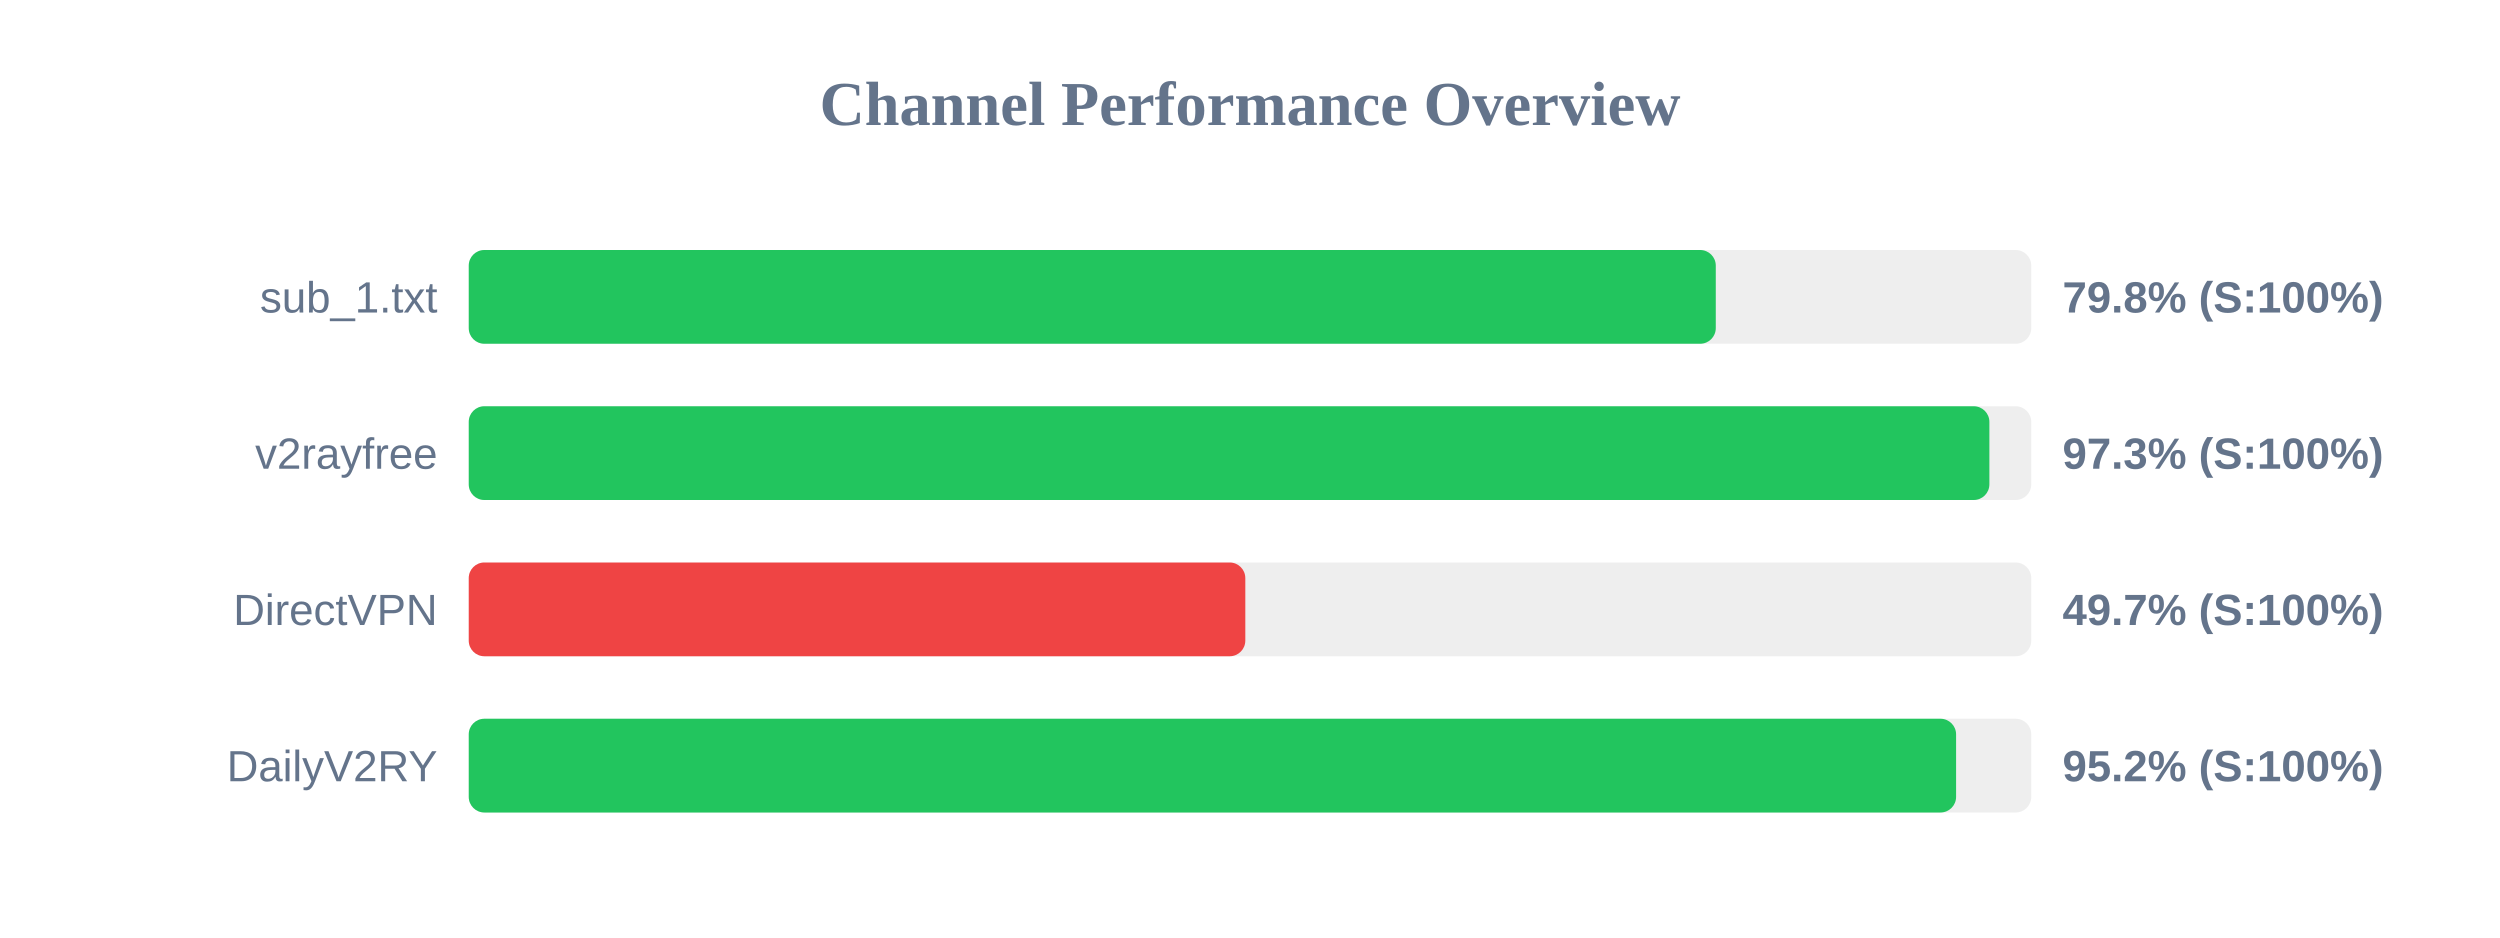
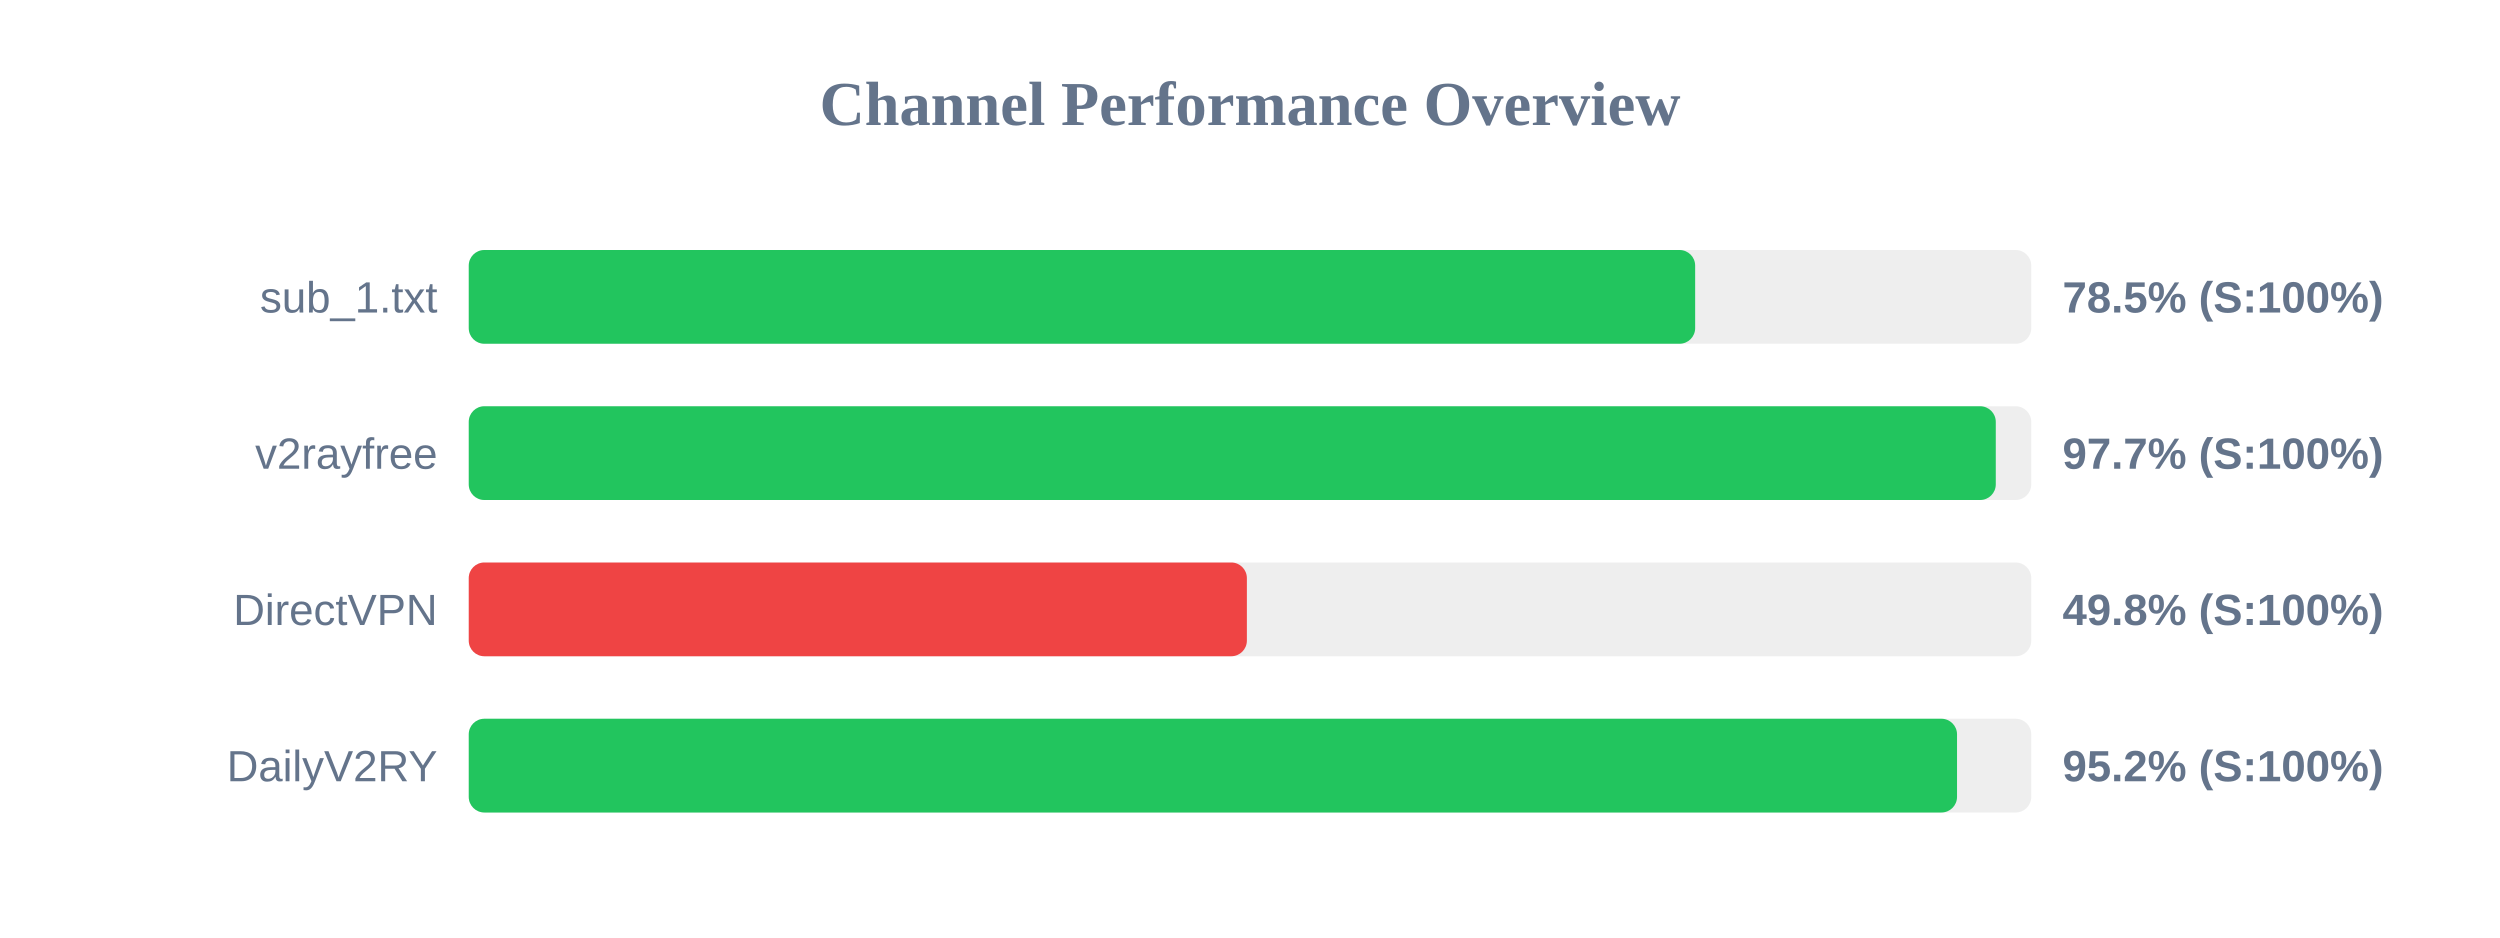
<svg xmlns="http://www.w3.org/2000/svg" width="800" height="300" version="1.1">
  <style>
        .row { font: 14px Arial; fill: #64748b; }
        .score { font: bold 14px Arial; fill: #64748b; }
    </style>
  <text x="400" y="40" text-anchor="middle" font-size="20px" font-weight="bold" fill="#64748b">Channel Performance Overview</text>
  <rect x="150" y="80" width="500" height="30" fill="#eee" rx="5" />
-   <rect x="150" y="80" width="399.05" height="30" fill="#22c55e" rx="5" />
+   <rect x="150" y="80" width="392.45" height="30" fill="#22c55e" rx="5" />
  <text x="140" y="100" text-anchor="end" class="row">sub_1.txt</text>
-   <text x="660" y="100" text-anchor="start" class="score">79.8% (S:100%)</text>
+   <text x="660" y="100" text-anchor="start" class="score">78.5% (S:100%)</text>
  <rect x="150" y="130" width="500" height="30" fill="#eee" rx="5" />
-   <rect x="150" y="130" width="486.6" height="30" fill="#22c55e" rx="5" />
+   <rect x="150" y="130" width="488.65" height="30" fill="#22c55e" rx="5" />
  <text x="140" y="150" text-anchor="end" class="row">v2rayfree</text>
-   <text x="660" y="150" text-anchor="start" class="score">97.3% (S:100%)</text>
+   <text x="660" y="150" text-anchor="start" class="score">97.7% (S:100%)</text>
  <rect x="150" y="180" width="500" height="30" fill="#eee" rx="5" />
-   <rect x="150" y="180" width="248.5" height="30" fill="#ef4444" rx="5" />
+   <rect x="150" y="180" width="249.0" height="30" fill="#ef4444" rx="5" />
  <text x="140" y="200" text-anchor="end" class="row">DirectVPN</text>
-   <text x="660" y="200" text-anchor="start" class="score">49.7% (S:100%)</text>
+   <text x="660" y="200" text-anchor="start" class="score">49.8% (S:100%)</text>
  <rect x="150" y="230" width="500" height="30" fill="#eee" rx="5" />
-   <rect x="150" y="230" width="475.95" height="30" fill="#22c55e" rx="5" />
+   <rect x="150" y="230" width="476.25" height="30" fill="#22c55e" rx="5" />
  <text x="140" y="250" text-anchor="end" class="row">DailyV2RY</text>
  <text x="660" y="250" text-anchor="start" class="score">95.2% (S:100%)</text>
</svg>
